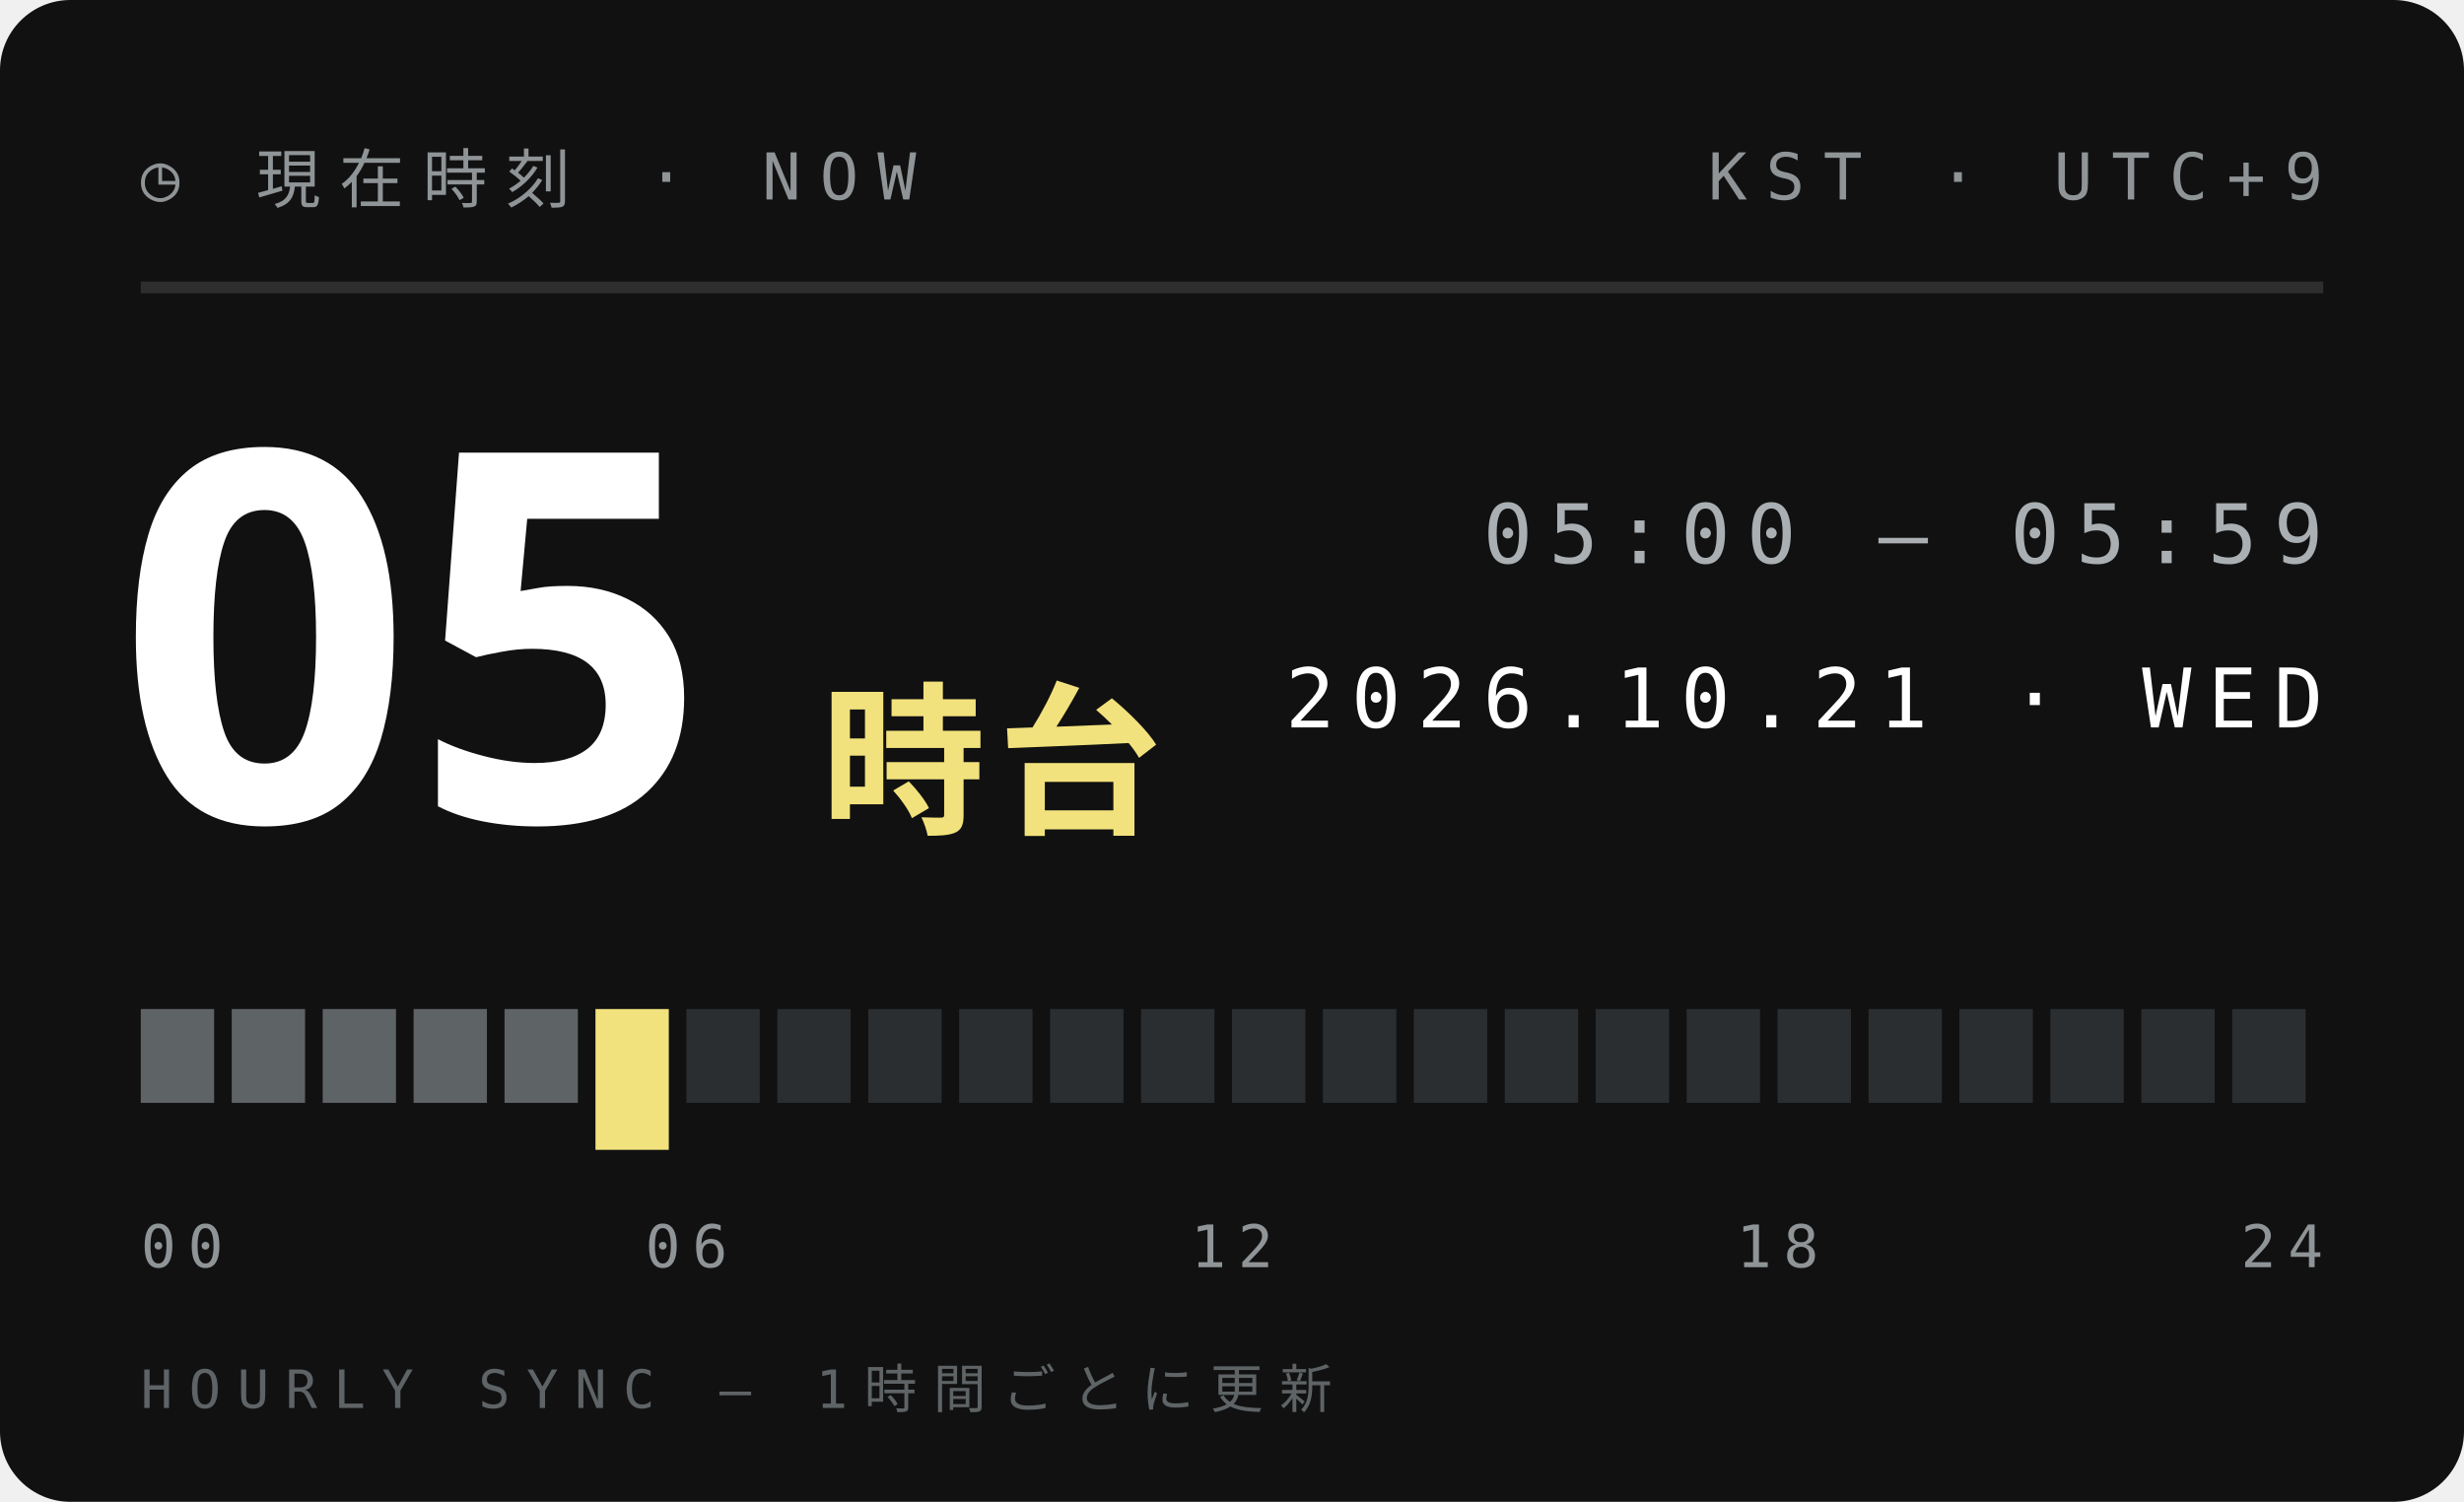
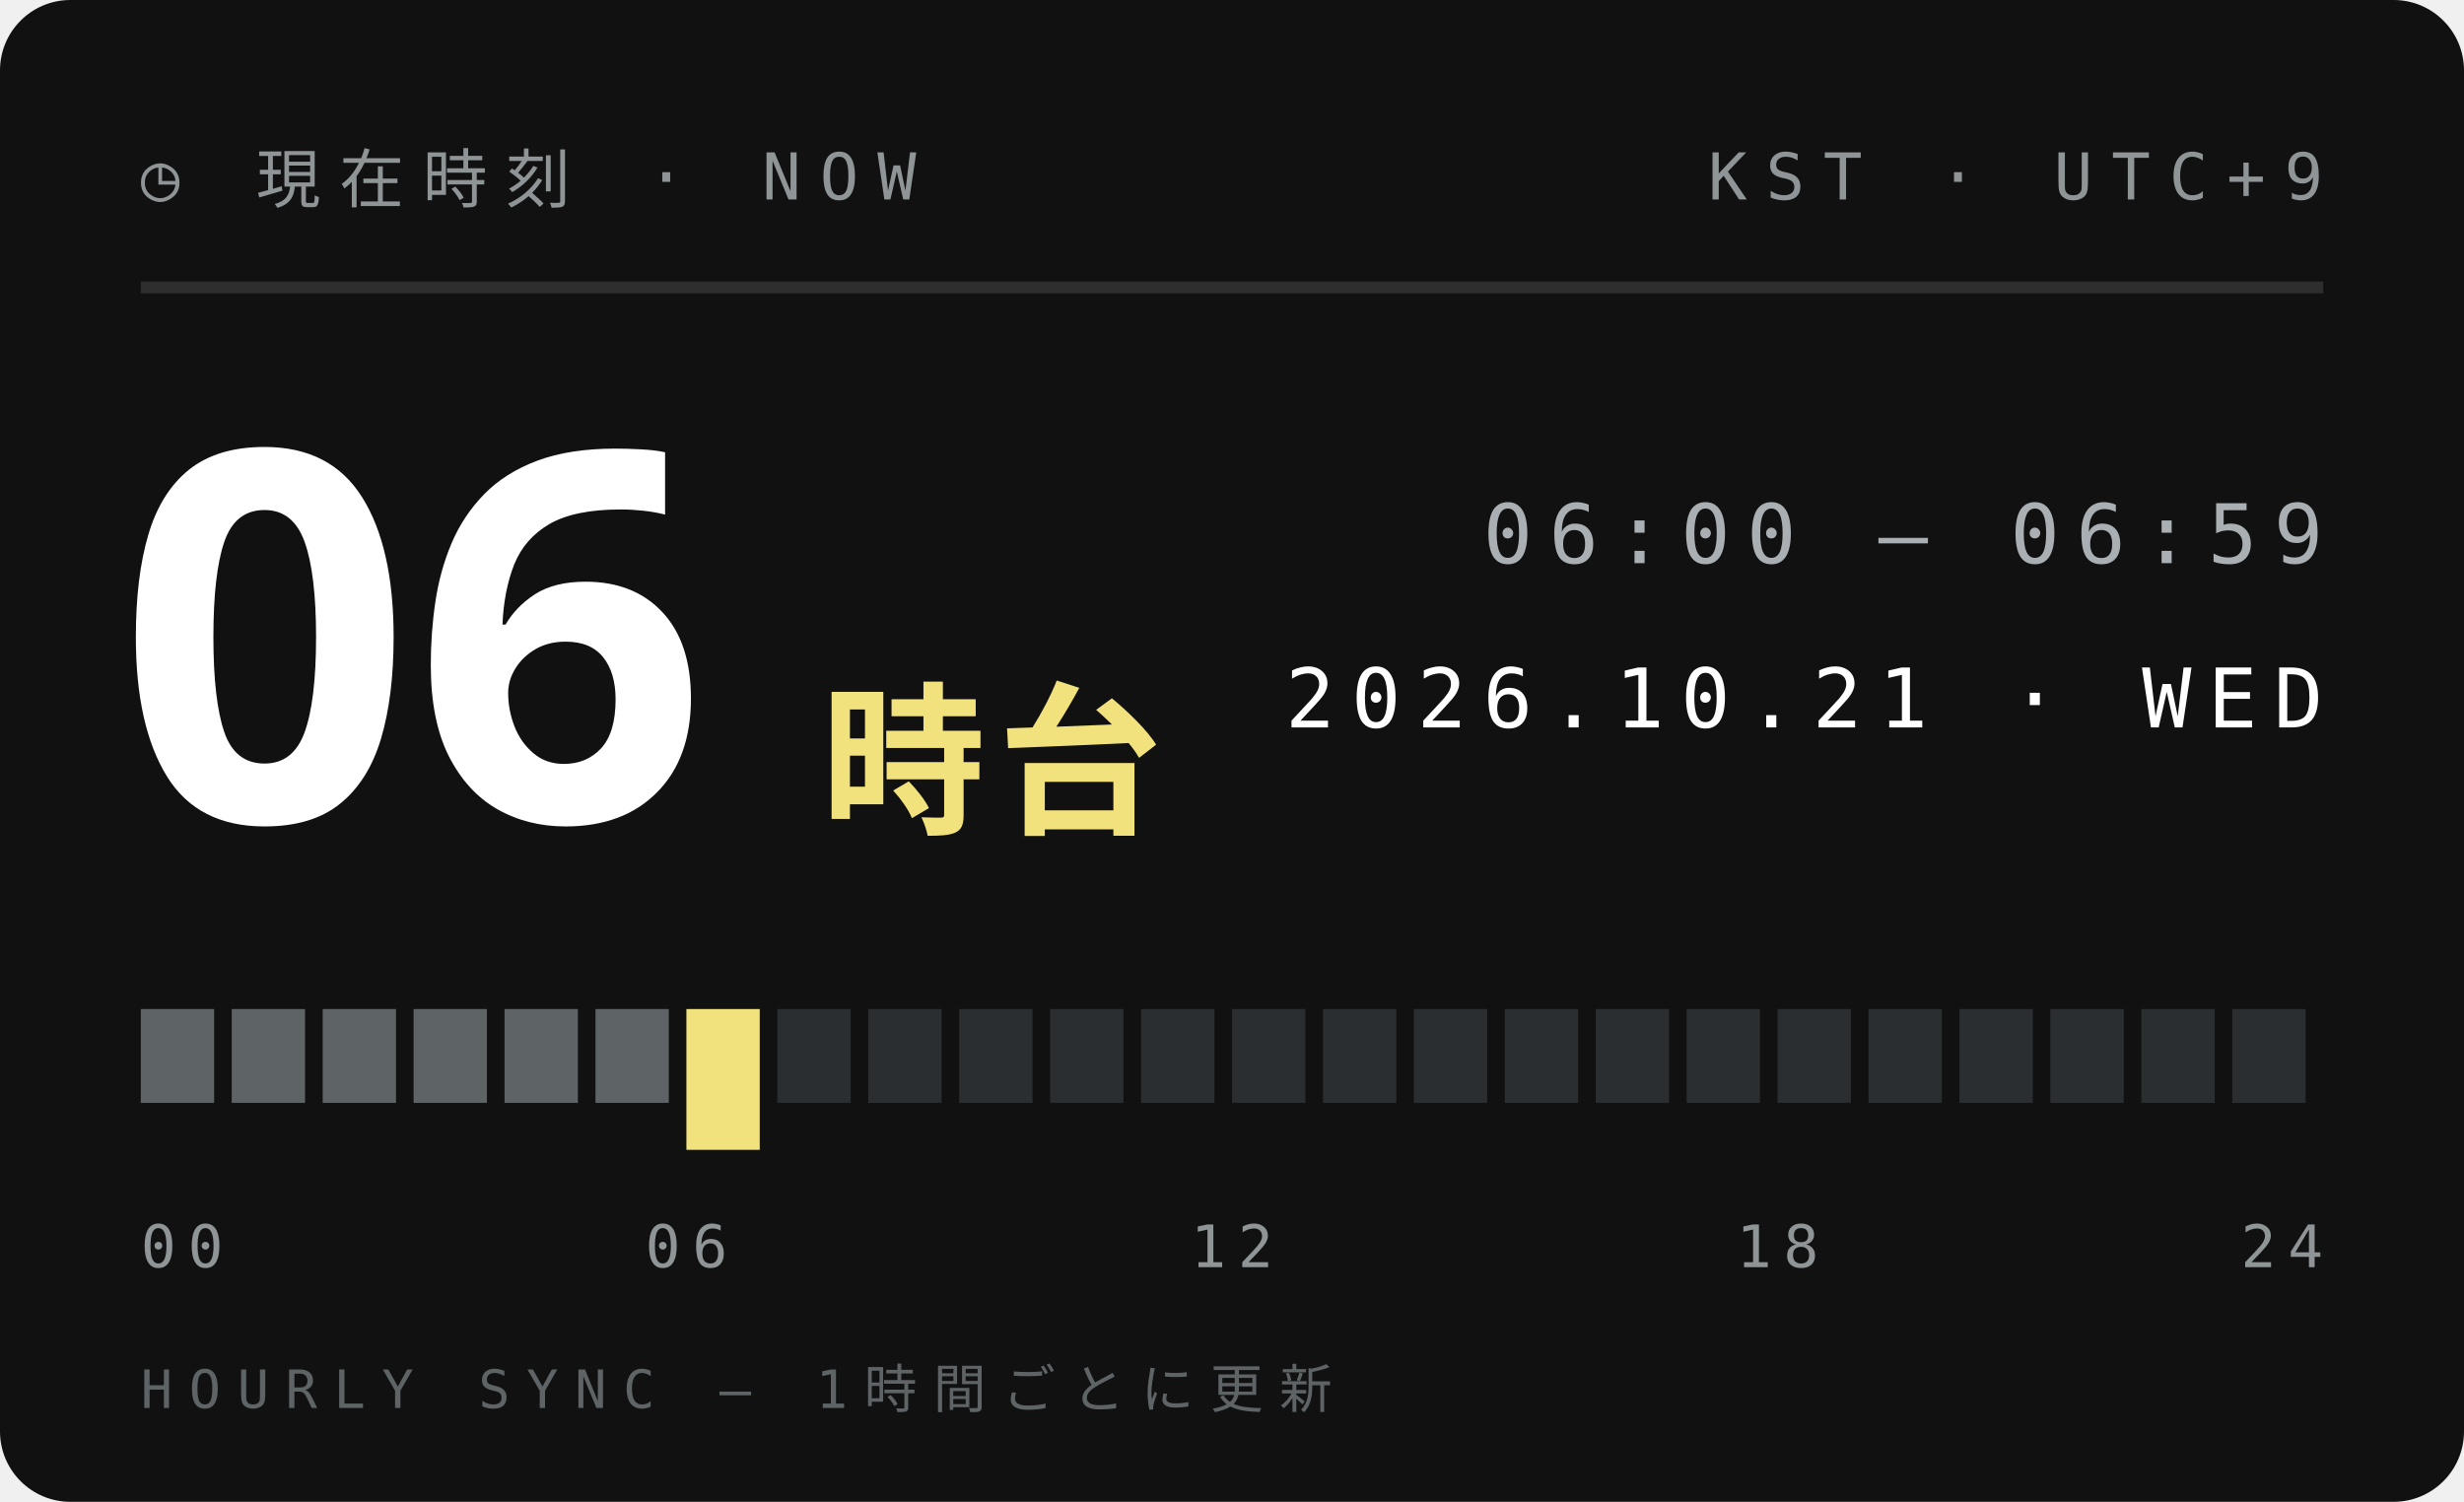
<svg xmlns="http://www.w3.org/2000/svg" width="210" height="128">
  <style>text{font:400 6.5px 'IBM Plex Mono',Menlo,monospace;letter-spacing:1.2px;fill:#5E6366}.s{font-size:5.5px}.v{font-weight:600;font-size:9px;fill:#111;letter-spacing:0}.b{font:900 20px 'Arial Black',sans-serif;fill:#111;letter-spacing:0}.j{font:800 11px 'Hiragino Sans','Noto Sans JP',sans-serif;fill:#111;letter-spacing:2px}</style>
  <rect width="210" height="128" rx="6" fill="#111" />
  <text x="12" y="17" style="font-size:5.5px;letter-spacing:1.6px;fill:#8F9497">◷ 現在時刻 · NOW</text>
  <text x="198" y="17" text-anchor="end" style="font-size:5.5px;letter-spacing:1.6px;fill:#8F9497">KST · UTC+9</text>
  <path d="M12 24.5H198" stroke="#ffffff1f" />
-   <text class="b" x="10" y="70" style="font-size:44px;fill:#fff">05</text>
+   <text class="b" x="10" y="70" style="font-size:44px;fill:#fff">06</text>
  <text class="j" x="70" y="70" style="font-size:14px;letter-spacing:1px;fill:#F2E27D">時台</text>
-   <text x="198" y="48" text-anchor="end" style="font-size:7px;letter-spacing:1.4px;fill:#A9AFB2">05:00 — 05:59</text>
+   <text x="198" y="48" text-anchor="end" style="font-size:7px;letter-spacing:1.4px;fill:#A9AFB2">06:00 — 06:59</text>
  <text x="198" y="62" text-anchor="end" style="font-size:7px;letter-spacing:1.4px;fill:#fff">2026.10.21 · WED</text>
  <rect x="12.00" y="86" width="6.25" height="8" fill="#5E6366" />
  <rect x="19.75" y="86" width="6.25" height="8" fill="#5E6366" />
  <rect x="27.50" y="86" width="6.25" height="8" fill="#5E6366" />
  <rect x="35.25" y="86" width="6.25" height="8" fill="#5E6366" />
  <rect x="43.00" y="86" width="6.25" height="8" fill="#5E6366" />
-   <rect x="50.75" y="86" width="6.25" height="12" fill="#F2E27D" />
-   <rect x="58.50" y="86" width="6.25" height="8" fill="#2B2E30" />
+   <rect x="50.75" y="86" width="6.25" height="8" fill="#5E6366" />
+   <rect x="58.50" y="86" width="6.25" height="12" fill="#F2E27D" />
  <rect x="66.25" y="86" width="6.25" height="8" fill="#2B2E30" />
  <rect x="74.00" y="86" width="6.25" height="8" fill="#2B2E30" />
  <rect x="81.75" y="86" width="6.25" height="8" fill="#2B2E30" />
  <rect x="89.50" y="86" width="6.25" height="8" fill="#2B2E30" />
  <rect x="97.25" y="86" width="6.25" height="8" fill="#2B2E30" />
  <rect x="105.00" y="86" width="6.25" height="8" fill="#2B2E30" />
  <rect x="112.75" y="86" width="6.25" height="8" fill="#2B2E30" />
  <rect x="120.50" y="86" width="6.25" height="8" fill="#2B2E30" />
  <rect x="128.25" y="86" width="6.25" height="8" fill="#2B2E30" />
  <rect x="136.00" y="86" width="6.25" height="8" fill="#2B2E30" />
  <rect x="143.75" y="86" width="6.25" height="8" fill="#2B2E30" />
  <rect x="151.50" y="86" width="6.25" height="8" fill="#2B2E30" />
  <rect x="159.25" y="86" width="6.25" height="8" fill="#2B2E30" />
  <rect x="167.00" y="86" width="6.25" height="8" fill="#2B2E30" />
  <rect x="174.75" y="86" width="6.25" height="8" fill="#2B2E30" />
  <rect x="182.50" y="86" width="6.25" height="8" fill="#2B2E30" />
  <rect x="190.25" y="86" width="6.25" height="8" fill="#2B2E30" />
  <text x="12.0" y="108" text-anchor="start" style="font-size:5px;letter-spacing:1px;fill:#8F9497">00</text>
  <text x="58.5" y="108" text-anchor="middle" style="font-size:5px;letter-spacing:1px;fill:#8F9497">06</text>
  <text x="105.0" y="108" text-anchor="middle" style="font-size:5px;letter-spacing:1px;fill:#8F9497">12</text>
  <text x="151.5" y="108" text-anchor="middle" style="font-size:5px;letter-spacing:1px;fill:#8F9497">18</text>
  <text x="198.0" y="108" text-anchor="end" style="font-size:5px;letter-spacing:1px;fill:#8F9497">24</text>
  <text x="12" y="120" style="font-size:4.5px;letter-spacing:1.4px;fill:#5E6366">HOURLY SYNC — 1時間ごとに更新</text>
</svg>
